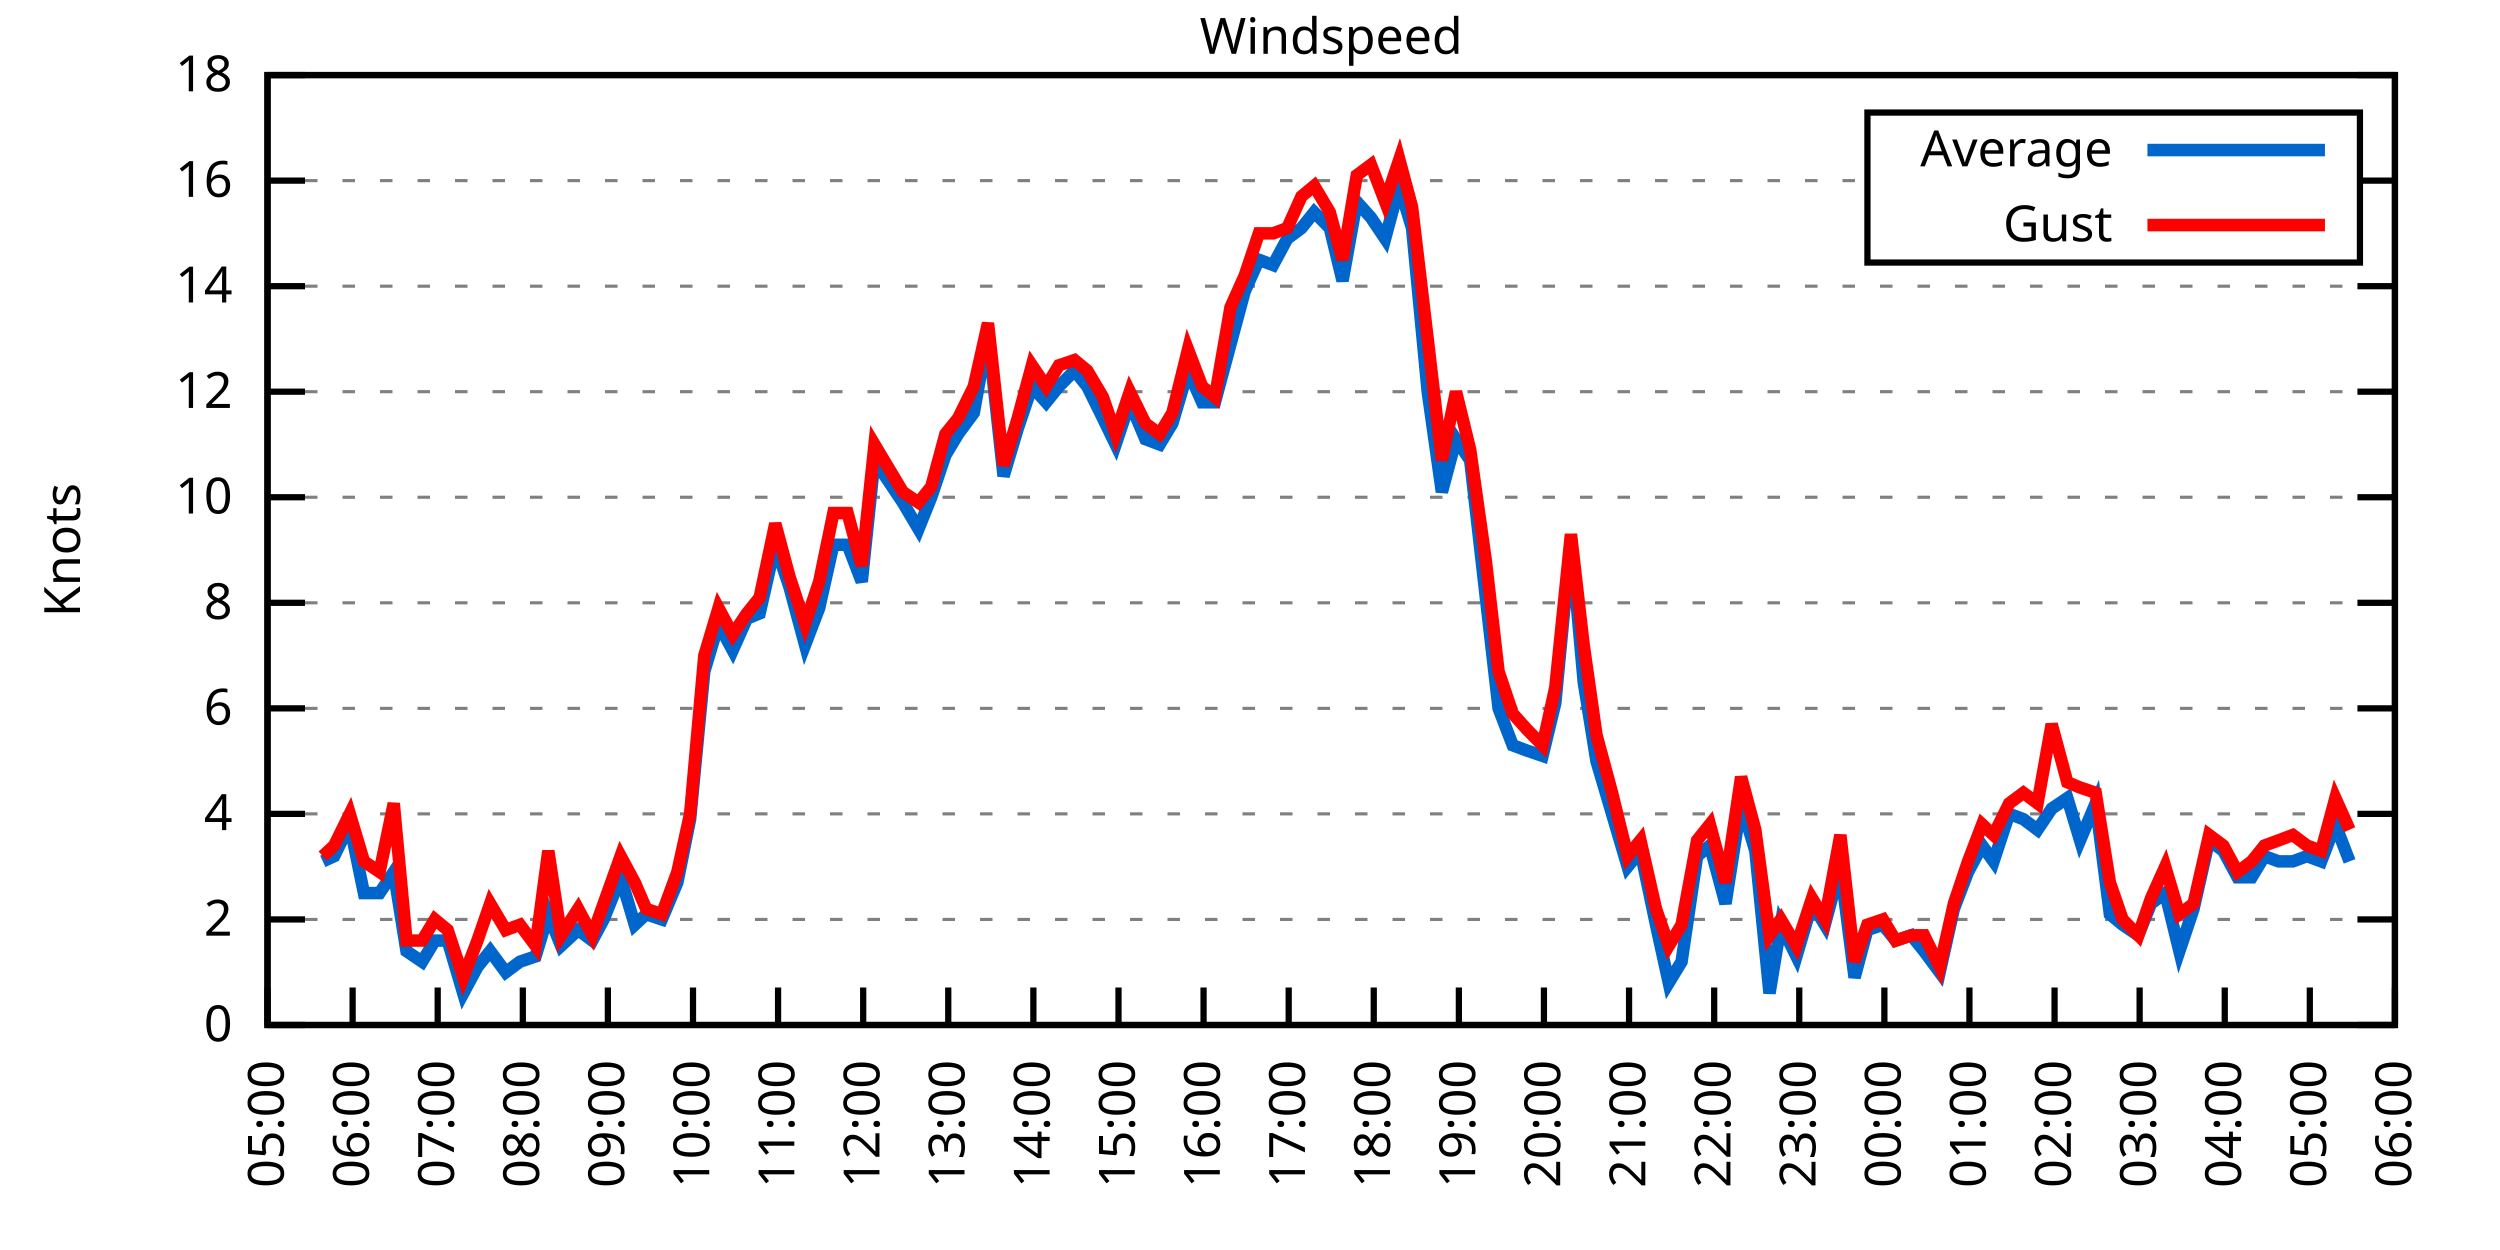
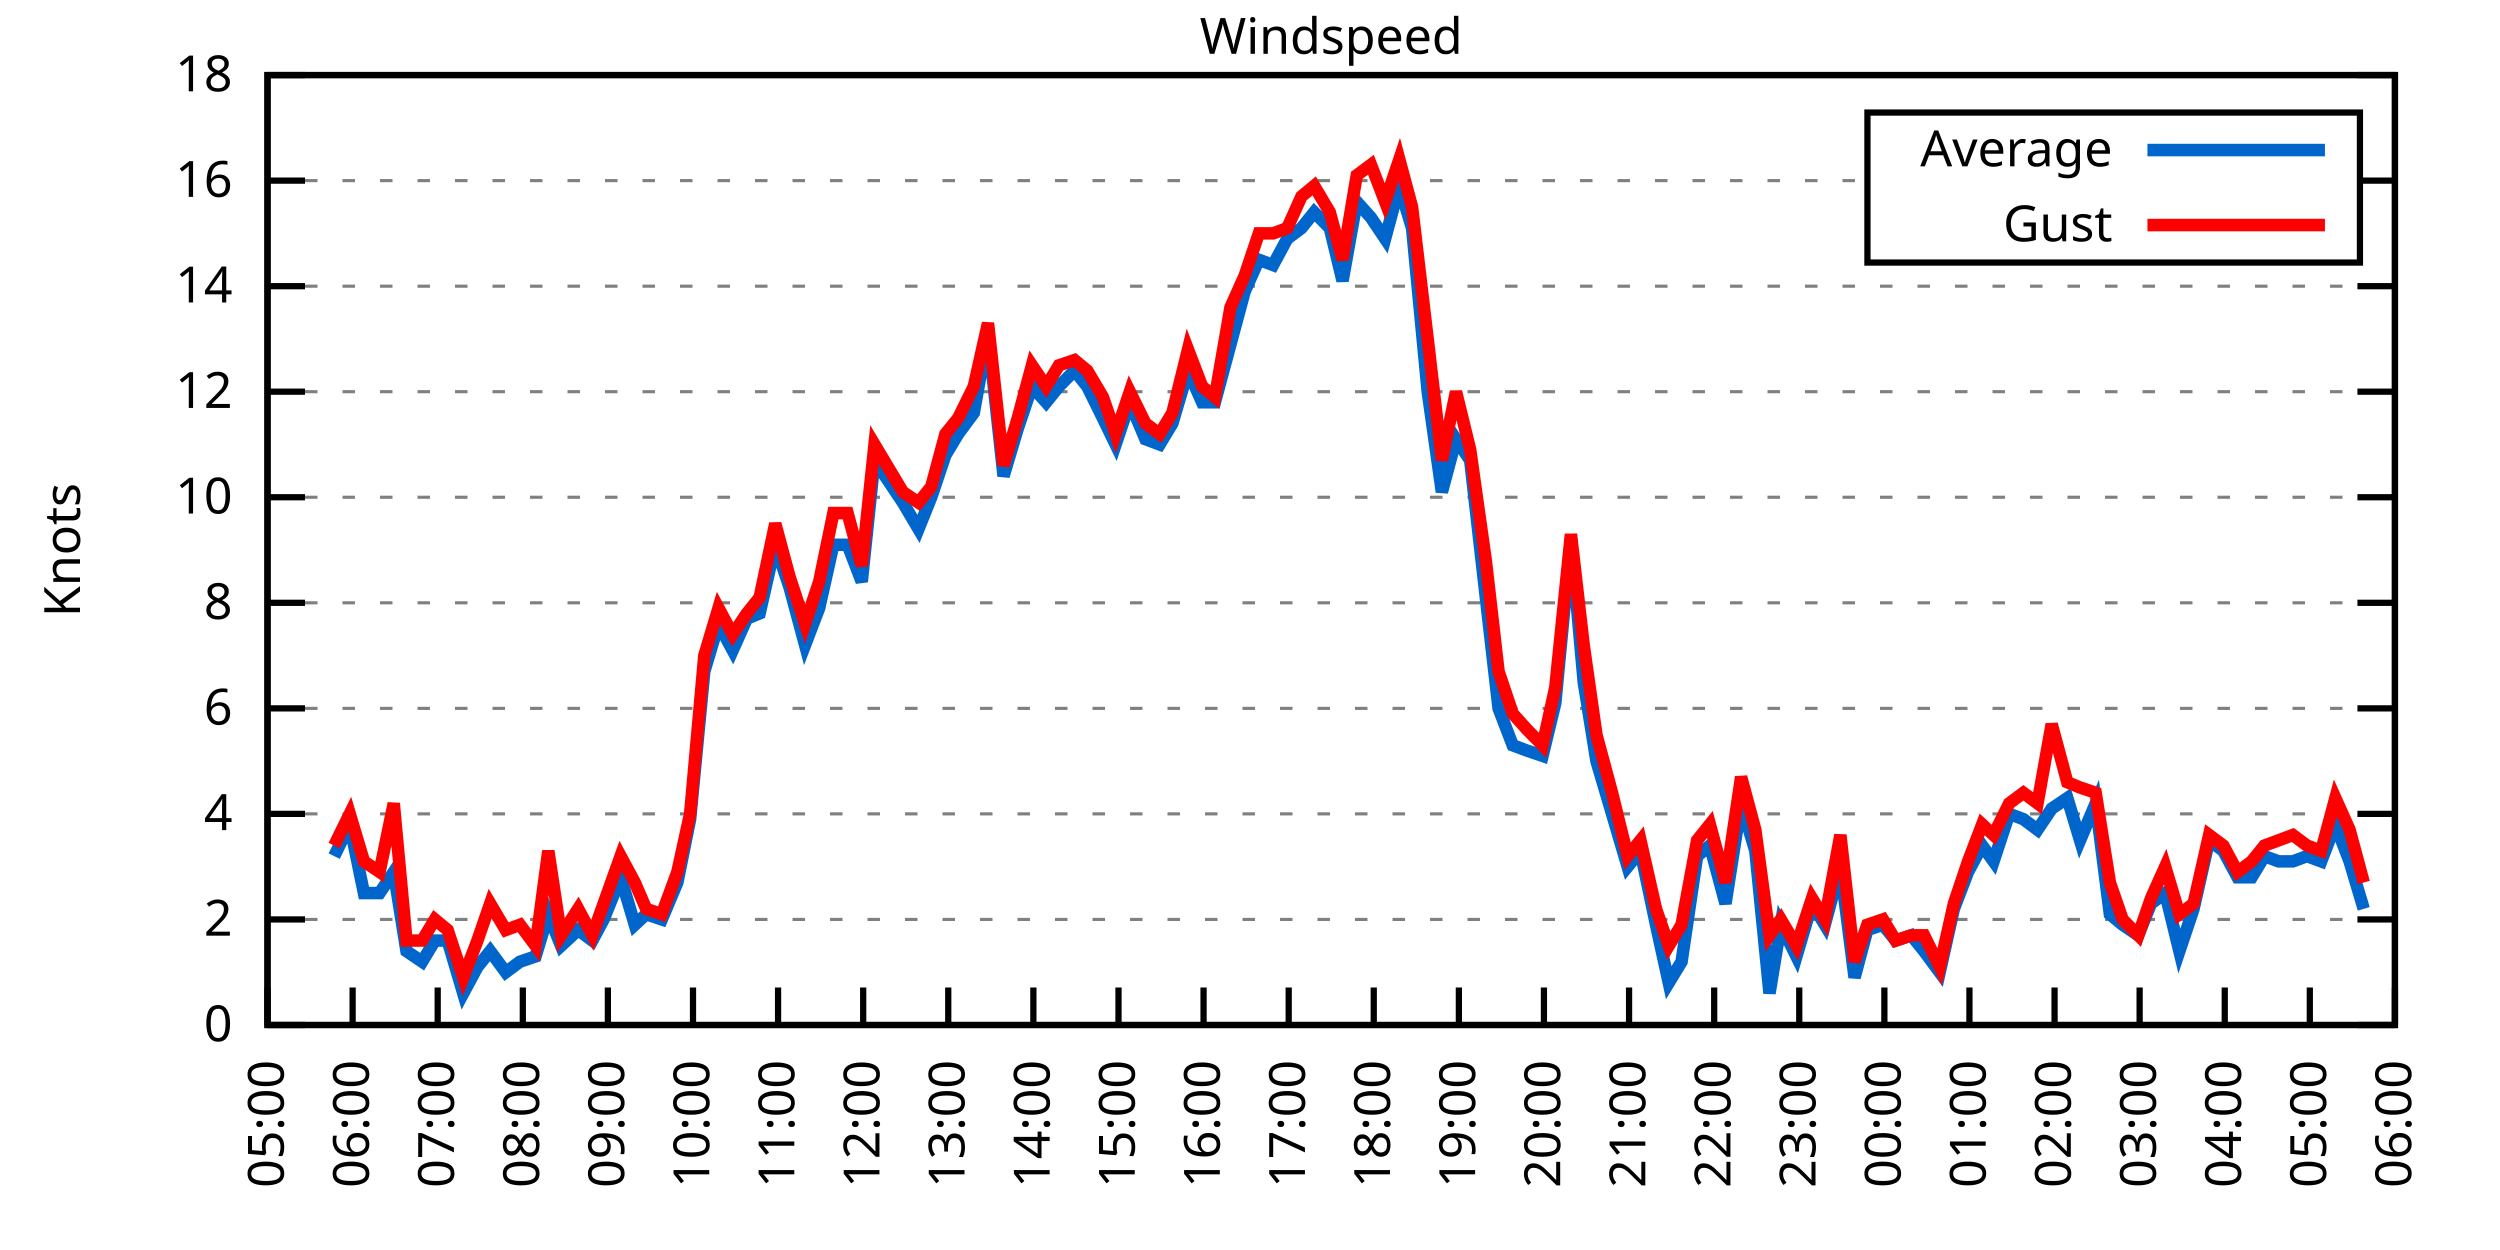
<svg xmlns="http://www.w3.org/2000/svg" xmlns:xlink="http://www.w3.org/1999/xlink" width="400" height="200" viewBox="0 0 400 200">
  <g id="gnuplot_canvas">
    <rect x="0" y="0" width="400" height="200" fill="none" />
    <defs>
      <circle id="gpDot" r="0.5" stroke-width="0.5" stroke="currentColor" />
      <path id="gpPt0" stroke-width="0.333" stroke="currentColor" d="M-1,0 h2 M0,-1 v2" />
      <path id="gpPt1" stroke-width="0.333" stroke="currentColor" d="M-1,-1 L1,1 M1,-1 L-1,1" />
      <path id="gpPt2" stroke-width="0.333" stroke="currentColor" d="M-1,0 L1,0 M0,-1 L0,1 M-1,-1 L1,1 M-1,1 L1,-1" />
      <rect id="gpPt3" stroke-width="0.333" stroke="currentColor" x="-1" y="-1" width="2" height="2" />
      <rect id="gpPt4" stroke-width="0.333" stroke="currentColor" fill="currentColor" x="-1" y="-1" width="2" height="2" />
      <circle id="gpPt5" stroke-width="0.333" stroke="currentColor" cx="0" cy="0" r="1" />
      <use xlink:href="#gpPt5" id="gpPt6" fill="currentColor" stroke="none" />
      <path id="gpPt7" stroke-width="0.333" stroke="currentColor" d="M0,-1.33 L-1.33,0.67 L1.33,0.67 z" />
      <use xlink:href="#gpPt7" id="gpPt8" fill="currentColor" stroke="none" />
      <use xlink:href="#gpPt7" id="gpPt9" stroke="currentColor" transform="rotate(180)" />
      <use xlink:href="#gpPt9" id="gpPt10" fill="currentColor" stroke="none" />
      <use xlink:href="#gpPt3" id="gpPt11" stroke="currentColor" transform="rotate(45)" />
      <use xlink:href="#gpPt11" id="gpPt12" fill="currentColor" stroke="none" />
      <path id="gpPt13" stroke-width="0.333" stroke="currentColor" d="M0,1.330 L1.265,0.411 L0.782,-1.067 L-0.782,-1.076 L-1.265,0.411 z" />
      <use xlink:href="#gpPt13" id="gpPt14" fill="currentColor" stroke="none" />
      <filter id="textbox" filterUnits="objectBoundingBox" x="0" y="0" height="1" width="1">
        <feFlood flood-color="white" flood-opacity="1" result="bgnd" />
        <feComposite in="SourceGraphic" in2="bgnd" operator="atop" />
      </filter>
      <filter id="greybox" filterUnits="objectBoundingBox" x="0" y="0" height="1" width="1">
        <feFlood flood-color="lightgrey" flood-opacity="1" result="grey" />
        <feComposite in="SourceGraphic" in2="grey" operator="atop" />
      </filter>
    </defs>
    <g fill="none" color="white" stroke="currentColor" stroke-width="1.00" stroke-linecap="butt" stroke-linejoin="miter">
</g>
    <g fill="none" color="black" stroke="currentColor" stroke-width="1.00" stroke-linecap="butt" stroke-linejoin="miter">
      <g stroke="none" shape-rendering="crispEdges">
        <polygon fill="rgb(255, 255, 255)" points="42.80,164.00 383.18,164.00 383.18,12.02 42.80,12.02 " />
      </g>
    </g>
    <g fill="none" color="black" stroke="currentColor" stroke-width="1.00" stroke-linecap="butt" stroke-linejoin="miter">
</g>
    <g fill="none" color="black" stroke="black" stroke-width="0.50" stroke-linecap="butt" stroke-linejoin="miter">
</g>
    <g fill="none" color="gray" stroke="currentColor" stroke-width="0.50" stroke-linecap="butt" stroke-linejoin="miter">
      <path stroke="gray" stroke-dasharray="2,4" class="gridline" d="M42.80,164.00 L383.19,164.00  " />
    </g>
    <g fill="none" color="gray" stroke="gray" stroke-width="1.00" stroke-linecap="butt" stroke-linejoin="miter">
</g>
    <g fill="none" color="black" stroke="currentColor" stroke-width="1.00" stroke-linecap="butt" stroke-linejoin="miter">
      <path stroke="black" d="M42.80,164.00 L48.80,164.00 M383.19,164.00 L377.19,164.00  " />
      <g transform="translate(37.20,166.60)" stroke="none" fill="black" font-family="Sans" font-size="8.00" text-anchor="end">
        <text>
          <tspan font-family="Sans"> 0</tspan>
        </text>
      </g>
    </g>
    <g fill="none" color="black" stroke="currentColor" stroke-width="1.00" stroke-linecap="butt" stroke-linejoin="miter">
</g>
    <g fill="none" color="black" stroke="black" stroke-width="0.50" stroke-linecap="butt" stroke-linejoin="miter">
</g>
    <g fill="none" color="gray" stroke="currentColor" stroke-width="0.50" stroke-linecap="butt" stroke-linejoin="miter">
      <path stroke="gray" stroke-dasharray="2,4" class="gridline" d="M42.80,147.11 L383.19,147.11  " />
    </g>
    <g fill="none" color="gray" stroke="gray" stroke-width="1.00" stroke-linecap="butt" stroke-linejoin="miter">
</g>
    <g fill="none" color="black" stroke="currentColor" stroke-width="1.00" stroke-linecap="butt" stroke-linejoin="miter">
      <path stroke="black" d="M42.80,147.11 L48.80,147.11 M383.19,147.11 L377.19,147.11  " />
      <g transform="translate(37.20,149.71)" stroke="none" fill="black" font-family="Sans" font-size="8.00" text-anchor="end">
        <text>
          <tspan font-family="Sans"> 2</tspan>
        </text>
      </g>
    </g>
    <g fill="none" color="black" stroke="currentColor" stroke-width="1.00" stroke-linecap="butt" stroke-linejoin="miter">
</g>
    <g fill="none" color="black" stroke="black" stroke-width="0.50" stroke-linecap="butt" stroke-linejoin="miter">
</g>
    <g fill="none" color="gray" stroke="currentColor" stroke-width="0.50" stroke-linecap="butt" stroke-linejoin="miter">
      <path stroke="gray" stroke-dasharray="2,4" class="gridline" d="M42.80,130.22 L383.19,130.22  " />
    </g>
    <g fill="none" color="gray" stroke="gray" stroke-width="1.00" stroke-linecap="butt" stroke-linejoin="miter">
</g>
    <g fill="none" color="black" stroke="currentColor" stroke-width="1.00" stroke-linecap="butt" stroke-linejoin="miter">
      <path stroke="black" d="M42.80,130.22 L48.80,130.22 M383.19,130.22 L377.19,130.22  " />
      <g transform="translate(37.20,132.82)" stroke="none" fill="black" font-family="Sans" font-size="8.00" text-anchor="end">
        <text>
          <tspan font-family="Sans"> 4</tspan>
        </text>
      </g>
    </g>
    <g fill="none" color="black" stroke="currentColor" stroke-width="1.00" stroke-linecap="butt" stroke-linejoin="miter">
</g>
    <g fill="none" color="black" stroke="black" stroke-width="0.50" stroke-linecap="butt" stroke-linejoin="miter">
</g>
    <g fill="none" color="gray" stroke="currentColor" stroke-width="0.50" stroke-linecap="butt" stroke-linejoin="miter">
      <path stroke="gray" stroke-dasharray="2,4" class="gridline" d="M42.80,113.34 L383.19,113.34  " />
    </g>
    <g fill="none" color="gray" stroke="gray" stroke-width="1.00" stroke-linecap="butt" stroke-linejoin="miter">
</g>
    <g fill="none" color="black" stroke="currentColor" stroke-width="1.00" stroke-linecap="butt" stroke-linejoin="miter">
      <path stroke="black" d="M42.80,113.34 L48.80,113.34 M383.19,113.34 L377.19,113.34  " />
      <g transform="translate(37.20,115.94)" stroke="none" fill="black" font-family="Sans" font-size="8.00" text-anchor="end">
        <text>
          <tspan font-family="Sans"> 6</tspan>
        </text>
      </g>
    </g>
    <g fill="none" color="black" stroke="currentColor" stroke-width="1.00" stroke-linecap="butt" stroke-linejoin="miter">
</g>
    <g fill="none" color="black" stroke="black" stroke-width="0.50" stroke-linecap="butt" stroke-linejoin="miter">
</g>
    <g fill="none" color="gray" stroke="currentColor" stroke-width="0.50" stroke-linecap="butt" stroke-linejoin="miter">
      <path stroke="gray" stroke-dasharray="2,4" class="gridline" d="M42.80,96.45 L383.19,96.45  " />
    </g>
    <g fill="none" color="gray" stroke="gray" stroke-width="1.00" stroke-linecap="butt" stroke-linejoin="miter">
</g>
    <g fill="none" color="black" stroke="currentColor" stroke-width="1.00" stroke-linecap="butt" stroke-linejoin="miter">
      <path stroke="black" d="M42.80,96.45 L48.80,96.45 M383.19,96.45 L377.19,96.45  " />
      <g transform="translate(37.20,99.05)" stroke="none" fill="black" font-family="Sans" font-size="8.00" text-anchor="end">
        <text>
          <tspan font-family="Sans"> 8</tspan>
        </text>
      </g>
    </g>
    <g fill="none" color="black" stroke="currentColor" stroke-width="1.00" stroke-linecap="butt" stroke-linejoin="miter">
</g>
    <g fill="none" color="black" stroke="black" stroke-width="0.50" stroke-linecap="butt" stroke-linejoin="miter">
</g>
    <g fill="none" color="gray" stroke="currentColor" stroke-width="0.50" stroke-linecap="butt" stroke-linejoin="miter">
      <path stroke="gray" stroke-dasharray="2,4" class="gridline" d="M42.80,79.56 L383.19,79.56  " />
    </g>
    <g fill="none" color="gray" stroke="gray" stroke-width="1.00" stroke-linecap="butt" stroke-linejoin="miter">
</g>
    <g fill="none" color="black" stroke="currentColor" stroke-width="1.00" stroke-linecap="butt" stroke-linejoin="miter">
      <path stroke="black" d="M42.80,79.56 L48.80,79.56 M383.19,79.56 L377.19,79.56  " />
      <g transform="translate(37.20,82.16)" stroke="none" fill="black" font-family="Sans" font-size="8.00" text-anchor="end">
        <text>
          <tspan font-family="Sans"> 10</tspan>
        </text>
      </g>
    </g>
    <g fill="none" color="black" stroke="currentColor" stroke-width="1.00" stroke-linecap="butt" stroke-linejoin="miter">
</g>
    <g fill="none" color="black" stroke="black" stroke-width="0.50" stroke-linecap="butt" stroke-linejoin="miter">
</g>
    <g fill="none" color="gray" stroke="currentColor" stroke-width="0.50" stroke-linecap="butt" stroke-linejoin="miter">
      <path stroke="gray" stroke-dasharray="2,4" class="gridline" d="M42.80,62.67 L383.19,62.67  " />
    </g>
    <g fill="none" color="gray" stroke="gray" stroke-width="1.00" stroke-linecap="butt" stroke-linejoin="miter">
</g>
    <g fill="none" color="black" stroke="currentColor" stroke-width="1.00" stroke-linecap="butt" stroke-linejoin="miter">
      <path stroke="black" d="M42.80,62.67 L48.80,62.67 M383.19,62.67 L377.19,62.67  " />
      <g transform="translate(37.20,65.27)" stroke="none" fill="black" font-family="Sans" font-size="8.00" text-anchor="end">
        <text>
          <tspan font-family="Sans"> 12</tspan>
        </text>
      </g>
    </g>
    <g fill="none" color="black" stroke="currentColor" stroke-width="1.00" stroke-linecap="butt" stroke-linejoin="miter">
</g>
    <g fill="none" color="black" stroke="black" stroke-width="0.50" stroke-linecap="butt" stroke-linejoin="miter">
</g>
    <g fill="none" color="gray" stroke="currentColor" stroke-width="0.50" stroke-linecap="butt" stroke-linejoin="miter">
      <path stroke="gray" stroke-dasharray="2,4" class="gridline" d="M42.80,45.79 L383.19,45.79  " />
    </g>
    <g fill="none" color="gray" stroke="gray" stroke-width="1.00" stroke-linecap="butt" stroke-linejoin="miter">
</g>
    <g fill="none" color="black" stroke="currentColor" stroke-width="1.00" stroke-linecap="butt" stroke-linejoin="miter">
      <path stroke="black" d="M42.80,45.79 L48.80,45.79 M383.19,45.79 L377.19,45.79  " />
      <g transform="translate(37.20,48.39)" stroke="none" fill="black" font-family="Sans" font-size="8.00" text-anchor="end">
        <text>
          <tspan font-family="Sans"> 14</tspan>
        </text>
      </g>
    </g>
    <g fill="none" color="black" stroke="currentColor" stroke-width="1.00" stroke-linecap="butt" stroke-linejoin="miter">
</g>
    <g fill="none" color="black" stroke="black" stroke-width="0.50" stroke-linecap="butt" stroke-linejoin="miter">
</g>
    <g fill="none" color="gray" stroke="currentColor" stroke-width="0.50" stroke-linecap="butt" stroke-linejoin="miter">
      <path stroke="gray" stroke-dasharray="2,4" class="gridline" d="M42.80,28.90 L298.79,28.90 M377.59,28.90 L383.19,28.90  " />
    </g>
    <g fill="none" color="gray" stroke="gray" stroke-width="1.00" stroke-linecap="butt" stroke-linejoin="miter">
</g>
    <g fill="none" color="black" stroke="currentColor" stroke-width="1.00" stroke-linecap="butt" stroke-linejoin="miter">
      <path stroke="black" d="M42.80,28.90 L48.80,28.90 M383.19,28.90 L377.19,28.90  " />
      <g transform="translate(37.20,31.50)" stroke="none" fill="black" font-family="Sans" font-size="8.00" text-anchor="end">
        <text>
          <tspan font-family="Sans"> 16</tspan>
        </text>
      </g>
    </g>
    <g fill="none" color="black" stroke="currentColor" stroke-width="1.00" stroke-linecap="butt" stroke-linejoin="miter">
</g>
    <g fill="none" color="black" stroke="black" stroke-width="0.50" stroke-linecap="butt" stroke-linejoin="miter">
</g>
    <g fill="none" color="gray" stroke="currentColor" stroke-width="0.50" stroke-linecap="butt" stroke-linejoin="miter">
      <path stroke="gray" stroke-dasharray="2,4" class="gridline" d="M42.80,12.01 L383.19,12.01  " />
    </g>
    <g fill="none" color="gray" stroke="gray" stroke-width="1.00" stroke-linecap="butt" stroke-linejoin="miter">
</g>
    <g fill="none" color="black" stroke="currentColor" stroke-width="1.00" stroke-linecap="butt" stroke-linejoin="miter">
      <path stroke="black" d="M42.80,12.01 L48.80,12.01 M383.19,12.01 L377.19,12.01  " />
      <g transform="translate(37.20,14.61)" stroke="none" fill="black" font-family="Sans" font-size="8.00" text-anchor="end">
        <text>
          <tspan font-family="Sans"> 18</tspan>
        </text>
      </g>
    </g>
    <g fill="none" color="black" stroke="currentColor" stroke-width="1.00" stroke-linecap="butt" stroke-linejoin="miter">
      <path stroke="black" d="M42.80,164.00 L42.80,158.00  " />
      <g transform="translate(45.40,169.60) rotate(270.00)" stroke="none" fill="black" font-family="Sans" font-size="8.00" text-anchor="end">
        <text>
          <tspan font-family="Sans">05:00</tspan>
        </text>
      </g>
    </g>
    <g fill="none" color="black" stroke="currentColor" stroke-width="1.00" stroke-linecap="butt" stroke-linejoin="miter">
      <path stroke="black" d="M56.42,164.00 L56.42,158.00  " />
      <g transform="translate(59.02,169.60) rotate(270.00)" stroke="none" fill="black" font-family="Sans" font-size="8.00" text-anchor="end">
        <text>
          <tspan font-family="Sans">06:00</tspan>
        </text>
      </g>
    </g>
    <g fill="none" color="black" stroke="currentColor" stroke-width="1.00" stroke-linecap="butt" stroke-linejoin="miter">
      <path stroke="black" d="M70.03,164.00 L70.03,158.00  " />
      <g transform="translate(72.63,169.60) rotate(270.00)" stroke="none" fill="black" font-family="Sans" font-size="8.00" text-anchor="end">
        <text>
          <tspan font-family="Sans">07:00</tspan>
        </text>
      </g>
    </g>
    <g fill="none" color="black" stroke="currentColor" stroke-width="1.00" stroke-linecap="butt" stroke-linejoin="miter">
      <path stroke="black" d="M83.65,164.00 L83.65,158.00  " />
      <g transform="translate(86.25,169.60) rotate(270.00)" stroke="none" fill="black" font-family="Sans" font-size="8.00" text-anchor="end">
        <text>
          <tspan font-family="Sans">08:00</tspan>
        </text>
      </g>
    </g>
    <g fill="none" color="black" stroke="currentColor" stroke-width="1.00" stroke-linecap="butt" stroke-linejoin="miter">
      <path stroke="black" d="M97.26,164.00 L97.26,158.00  " />
      <g transform="translate(99.86,169.60) rotate(270.00)" stroke="none" fill="black" font-family="Sans" font-size="8.00" text-anchor="end">
        <text>
          <tspan font-family="Sans">09:00</tspan>
        </text>
      </g>
    </g>
    <g fill="none" color="black" stroke="currentColor" stroke-width="1.00" stroke-linecap="butt" stroke-linejoin="miter">
      <path stroke="black" d="M110.88,164.00 L110.88,158.00  " />
      <g transform="translate(113.48,169.60) rotate(270.00)" stroke="none" fill="black" font-family="Sans" font-size="8.00" text-anchor="end">
        <text>
          <tspan font-family="Sans">10:00</tspan>
        </text>
      </g>
    </g>
    <g fill="none" color="black" stroke="currentColor" stroke-width="1.00" stroke-linecap="butt" stroke-linejoin="miter">
      <path stroke="black" d="M124.49,164.00 L124.49,158.00  " />
      <g transform="translate(127.09,169.60) rotate(270.00)" stroke="none" fill="black" font-family="Sans" font-size="8.00" text-anchor="end">
        <text>
          <tspan font-family="Sans">11:00</tspan>
        </text>
      </g>
    </g>
    <g fill="none" color="black" stroke="currentColor" stroke-width="1.00" stroke-linecap="butt" stroke-linejoin="miter">
      <path stroke="black" d="M138.11,164.00 L138.11,158.00  " />
      <g transform="translate(140.71,169.60) rotate(270.00)" stroke="none" fill="black" font-family="Sans" font-size="8.00" text-anchor="end">
        <text>
          <tspan font-family="Sans">12:00</tspan>
        </text>
      </g>
    </g>
    <g fill="none" color="black" stroke="currentColor" stroke-width="1.00" stroke-linecap="butt" stroke-linejoin="miter">
      <path stroke="black" d="M151.72,164.00 L151.72,158.00  " />
      <g transform="translate(154.32,169.60) rotate(270.00)" stroke="none" fill="black" font-family="Sans" font-size="8.00" text-anchor="end">
        <text>
          <tspan font-family="Sans">13:00</tspan>
        </text>
      </g>
    </g>
    <g fill="none" color="black" stroke="currentColor" stroke-width="1.00" stroke-linecap="butt" stroke-linejoin="miter">
      <path stroke="black" d="M165.34,164.00 L165.34,158.00  " />
      <g transform="translate(167.94,169.60) rotate(270.00)" stroke="none" fill="black" font-family="Sans" font-size="8.00" text-anchor="end">
        <text>
          <tspan font-family="Sans">14:00</tspan>
        </text>
      </g>
    </g>
    <g fill="none" color="black" stroke="currentColor" stroke-width="1.00" stroke-linecap="butt" stroke-linejoin="miter">
      <path stroke="black" d="M178.96,164.00 L178.96,158.00  " />
      <g transform="translate(181.56,169.60) rotate(270.00)" stroke="none" fill="black" font-family="Sans" font-size="8.00" text-anchor="end">
        <text>
          <tspan font-family="Sans">15:00</tspan>
        </text>
      </g>
    </g>
    <g fill="none" color="black" stroke="currentColor" stroke-width="1.00" stroke-linecap="butt" stroke-linejoin="miter">
      <path stroke="black" d="M192.57,164.00 L192.57,158.00  " />
      <g transform="translate(195.17,169.60) rotate(270.00)" stroke="none" fill="black" font-family="Sans" font-size="8.00" text-anchor="end">
        <text>
          <tspan font-family="Sans">16:00</tspan>
        </text>
      </g>
    </g>
    <g fill="none" color="black" stroke="currentColor" stroke-width="1.00" stroke-linecap="butt" stroke-linejoin="miter">
      <path stroke="black" d="M206.19,164.00 L206.19,158.00  " />
      <g transform="translate(208.79,169.60) rotate(270.00)" stroke="none" fill="black" font-family="Sans" font-size="8.00" text-anchor="end">
        <text>
          <tspan font-family="Sans">17:00</tspan>
        </text>
      </g>
    </g>
    <g fill="none" color="black" stroke="currentColor" stroke-width="1.00" stroke-linecap="butt" stroke-linejoin="miter">
      <path stroke="black" d="M219.80,164.00 L219.80,158.00  " />
      <g transform="translate(222.40,169.60) rotate(270.00)" stroke="none" fill="black" font-family="Sans" font-size="8.00" text-anchor="end">
        <text>
          <tspan font-family="Sans">18:00</tspan>
        </text>
      </g>
    </g>
    <g fill="none" color="black" stroke="currentColor" stroke-width="1.00" stroke-linecap="butt" stroke-linejoin="miter">
      <path stroke="black" d="M233.42,164.00 L233.42,158.00  " />
      <g transform="translate(236.02,169.60) rotate(270.00)" stroke="none" fill="black" font-family="Sans" font-size="8.00" text-anchor="end">
        <text>
          <tspan font-family="Sans">19:00</tspan>
        </text>
      </g>
    </g>
    <g fill="none" color="black" stroke="currentColor" stroke-width="1.00" stroke-linecap="butt" stroke-linejoin="miter">
      <path stroke="black" d="M247.03,164.00 L247.03,158.00  " />
      <g transform="translate(249.63,169.60) rotate(270.00)" stroke="none" fill="black" font-family="Sans" font-size="8.00" text-anchor="end">
        <text>
          <tspan font-family="Sans">20:00</tspan>
        </text>
      </g>
    </g>
    <g fill="none" color="black" stroke="currentColor" stroke-width="1.00" stroke-linecap="butt" stroke-linejoin="miter">
      <path stroke="black" d="M260.65,164.00 L260.65,158.00  " />
      <g transform="translate(263.25,169.60) rotate(270.00)" stroke="none" fill="black" font-family="Sans" font-size="8.00" text-anchor="end">
        <text>
          <tspan font-family="Sans">21:00</tspan>
        </text>
      </g>
    </g>
    <g fill="none" color="black" stroke="currentColor" stroke-width="1.00" stroke-linecap="butt" stroke-linejoin="miter">
      <path stroke="black" d="M274.27,164.00 L274.27,158.00  " />
      <g transform="translate(276.87,169.60) rotate(270.00)" stroke="none" fill="black" font-family="Sans" font-size="8.00" text-anchor="end">
        <text>
          <tspan font-family="Sans">22:00</tspan>
        </text>
      </g>
    </g>
    <g fill="none" color="black" stroke="currentColor" stroke-width="1.00" stroke-linecap="butt" stroke-linejoin="miter">
      <path stroke="black" d="M287.88,164.00 L287.88,158.00  " />
      <g transform="translate(290.48,169.60) rotate(270.00)" stroke="none" fill="black" font-family="Sans" font-size="8.00" text-anchor="end">
        <text>
          <tspan font-family="Sans">23:00</tspan>
        </text>
      </g>
    </g>
    <g fill="none" color="black" stroke="currentColor" stroke-width="1.00" stroke-linecap="butt" stroke-linejoin="miter">
      <path stroke="black" d="M301.50,164.00 L301.50,158.00  " />
      <g transform="translate(304.10,169.60) rotate(270.00)" stroke="none" fill="black" font-family="Sans" font-size="8.00" text-anchor="end">
        <text>
          <tspan font-family="Sans">00:00</tspan>
        </text>
      </g>
    </g>
    <g fill="none" color="black" stroke="currentColor" stroke-width="1.00" stroke-linecap="butt" stroke-linejoin="miter">
      <path stroke="black" d="M315.11,164.00 L315.11,158.00  " />
      <g transform="translate(317.71,169.60) rotate(270.00)" stroke="none" fill="black" font-family="Sans" font-size="8.00" text-anchor="end">
        <text>
          <tspan font-family="Sans">01:00</tspan>
        </text>
      </g>
    </g>
    <g fill="none" color="black" stroke="currentColor" stroke-width="1.00" stroke-linecap="butt" stroke-linejoin="miter">
      <path stroke="black" d="M328.73,164.00 L328.73,158.00  " />
      <g transform="translate(331.33,169.60) rotate(270.00)" stroke="none" fill="black" font-family="Sans" font-size="8.00" text-anchor="end">
        <text>
          <tspan font-family="Sans">02:00</tspan>
        </text>
      </g>
    </g>
    <g fill="none" color="black" stroke="currentColor" stroke-width="1.00" stroke-linecap="butt" stroke-linejoin="miter">
      <path stroke="black" d="M342.34,164.00 L342.34,158.00  " />
      <g transform="translate(344.94,169.60) rotate(270.00)" stroke="none" fill="black" font-family="Sans" font-size="8.00" text-anchor="end">
        <text>
          <tspan font-family="Sans">03:00</tspan>
        </text>
      </g>
    </g>
    <g fill="none" color="black" stroke="currentColor" stroke-width="1.00" stroke-linecap="butt" stroke-linejoin="miter">
      <path stroke="black" d="M355.96,164.00 L355.96,158.00  " />
      <g transform="translate(358.56,169.60) rotate(270.00)" stroke="none" fill="black" font-family="Sans" font-size="8.00" text-anchor="end">
        <text>
          <tspan font-family="Sans">04:00</tspan>
        </text>
      </g>
    </g>
    <g fill="none" color="black" stroke="currentColor" stroke-width="1.00" stroke-linecap="butt" stroke-linejoin="miter">
      <path stroke="black" d="M369.57,164.00 L369.57,158.00  " />
      <g transform="translate(372.17,169.60) rotate(270.00)" stroke="none" fill="black" font-family="Sans" font-size="8.00" text-anchor="end">
        <text>
          <tspan font-family="Sans">05:00</tspan>
        </text>
      </g>
    </g>
    <g fill="none" color="black" stroke="currentColor" stroke-width="1.00" stroke-linecap="butt" stroke-linejoin="miter">
      <path stroke="black" d="M383.19,164.00 L383.19,158.00  " />
      <g transform="translate(385.79,169.60) rotate(270.00)" stroke="none" fill="black" font-family="Sans" font-size="8.00" text-anchor="end">
        <text>
          <tspan font-family="Sans">06:00</tspan>
        </text>
      </g>
    </g>
    <g fill="none" color="black" stroke="currentColor" stroke-width="1.00" stroke-linecap="butt" stroke-linejoin="miter">
</g>
    <g fill="none" color="black" stroke="currentColor" stroke-width="1.00" stroke-linecap="butt" stroke-linejoin="miter">
      <path stroke="black" d="M42.80,12.01 L42.80,164.00 L383.19,164.00 L383.19,12.01 L42.80,12.01 Z  " />
    </g>
    <g fill="none" color="black" stroke="currentColor" stroke-width="1.00" stroke-linecap="butt" stroke-linejoin="miter">
</g>
    <g fill="none" color="black" stroke="currentColor" stroke-width="1.00" stroke-linecap="butt" stroke-linejoin="miter">
      <path stroke="black" d="M298.79,42.01 L298.79,18.01 L377.59,18.01 L377.59,42.01 L298.79,42.01 Z  " />
    </g>
    <g id="Windspeed_plot_1">
      <g fill="none" color="white" stroke="black" stroke-width="2.00" stroke-linecap="butt" stroke-linejoin="miter">
</g>
      <g fill="none" color="black" stroke="currentColor" stroke-width="2.00" stroke-linecap="butt" stroke-linejoin="miter">
        <g transform="translate(337.99,26.61)" stroke="none" fill="black" font-family="Sans" font-size="8.00" text-anchor="end">
          <text>
            <tspan font-family="Sans">Average</tspan>
          </text>
        </g>
      </g>
      <g fill="none" color="black" stroke="currentColor" stroke-width="2.00" stroke-linecap="butt" stroke-linejoin="miter">
-         <path stroke="rgb(  0, 102, 204)" d="M343.59,24.01 L371.99,24.01 M51.65,137.82 L53.47,136.98 L55.96,131.91 L58.23,142.89 L60.73,142.89 L63.00,139.51   L65.04,152.18 L67.54,153.87 L69.58,150.49 L71.62,150.49 L74.12,158.93 L76.39,154.71 L78.43,152.18 L80.92,155.56   L83.19,153.87 L85.69,153.02 L87.73,146.27 L89.77,151.33 L92.50,148.80 L94.77,150.49 L96.58,147.11 L99.30,140.36   L101.57,147.96 L103.39,146.27 L105.89,147.11 L108.38,141.20 L110.42,131.07 L112.69,107.43 L114.96,99.83 L117.23,104.05   L119.50,98.98 L121.54,98.14 L124.04,87.16 L126.31,93.92 L128.81,103.20 L131.07,97.29 L133.34,87.16 L135.61,87.16   L137.88,93.07 L139.92,73.65 L144.46,80.41 L146.96,84.63 L149.00,79.56 L151.27,72.81 L153.31,69.43 L155.81,66.05   L158.08,53.39 L160.57,76.18 L162.84,68.58 L165.11,61.83 L167.38,64.36 L169.43,61.83 L171.92,59.30 L173.96,61.83   L176.46,66.90 L178.50,71.12 L180.77,64.36 L183.27,70.27 L185.54,71.12 L187.58,67.74 L190.08,59.30 L192.34,64.36   L194.39,64.36 L196.88,55.07 L199.15,46.63 L201.42,41.56 L203.69,42.41 L205.96,38.19 L208.23,36.50 L210.27,33.96   L212.77,36.50 L214.81,44.94 L217.08,32.28 L219.35,34.81 L221.62,38.19 L223.89,29.74 L225.93,36.50 L228.43,62.67   L230.70,78.72 L232.96,70.27 L235.23,73.65 L237.73,95.60 L239.77,113.34 L242.04,119.25 L244.31,120.09 L246.81,120.94   L248.85,112.49 L251.35,86.32 L253.39,109.11 L255.43,121.78 L257.93,130.22 L260.42,138.67 L262.47,136.14 L264.96,147.96   L267.00,157.24 L269.05,153.87 L271.54,136.98 L273.58,135.29 L276.08,144.58 L278.58,128.54 L280.85,136.14 L283.12,158.93   L284.93,147.96 L287.43,153.02 L289.92,144.58 L291.97,147.96 L294.46,138.67 L296.73,156.40 L298.77,148.80 L301.27,147.96   L303.31,150.49 L305.81,149.65 L307.85,152.18 L310.35,155.56 L312.62,145.42 L314.89,139.51 L317.15,135.29 L318.97,137.82   L321.47,130.22 L323.74,131.07 L326.00,132.76 L328.27,129.38 L330.77,127.69 L332.81,134.45 L335.31,128.54 L337.58,146.27   L339.62,147.96 L342.12,149.65 L344.16,144.58 L346.43,142.89 L348.70,152.18 L350.97,145.42 L353.46,134.45 L355.73,136.14   L358.00,140.36 L360.27,140.36 L362.31,136.98 L364.58,137.82 L366.85,137.82 L369.12,136.98 L371.39,137.82 L373.66,131.91   L375.93,137.82  " />
+         <path stroke="rgb(  0, 102, 204)" d="M343.59,24.01 L371.99,24.01 M53.47,136.98 L55.96,131.91 L58.23,142.89 L60.73,142.89 L63.00,139.51 L65.04,152.18   L67.54,153.87 L69.58,150.49 L71.62,150.49 L74.12,158.93 L76.39,154.71 L78.43,152.18 L80.92,155.56 L83.19,153.87   L85.69,153.02 L87.73,146.27 L89.77,151.33 L92.50,148.80 L94.77,150.49 L96.58,147.11 L99.30,140.36 L101.57,147.96   L103.39,146.27 L105.89,147.11 L108.38,141.20 L110.42,131.07 L112.69,107.43 L114.96,99.83 L117.23,104.05 L119.50,98.98   L121.54,98.14 L124.04,87.16 L126.31,93.92 L128.81,103.20 L131.07,97.29 L133.34,87.16 L135.61,87.16 L137.88,93.07   L139.92,73.65 L144.46,80.41 L146.96,84.63 L149.00,79.56 L151.27,72.81 L153.31,69.43 L155.81,66.05 L158.08,53.39   L160.57,76.18 L162.84,68.58 L165.11,61.83 L167.38,64.36 L169.43,61.83 L171.92,59.30 L173.96,61.83 L176.46,66.90   L178.50,71.12 L180.77,64.36 L183.27,70.27 L185.54,71.12 L187.58,67.74 L190.08,59.30 L192.34,64.36 L194.39,64.36   L196.88,55.07 L199.15,46.63 L201.42,41.56 L203.69,42.41 L205.96,38.19 L208.23,36.50 L210.27,33.96 L212.77,36.50   L214.81,44.94 L217.08,32.28 L219.35,34.81 L221.62,38.19 L223.89,29.74 L225.93,36.50 L228.43,62.67 L230.70,78.72   L232.96,70.27 L235.23,73.65 L237.73,95.60 L239.77,113.34 L242.04,119.25 L244.31,120.09 L246.81,120.94 L248.85,112.49   L251.35,86.32 L253.39,109.11 L255.43,121.78 L257.93,130.22 L260.42,138.67 L262.47,136.14 L264.96,147.96 L267.00,157.24   L269.05,153.87 L271.54,136.98 L273.58,135.29 L276.08,144.58 L278.58,128.54 L280.85,136.14 L283.12,158.93 L284.93,147.96   L287.43,153.02 L289.92,144.58 L291.97,147.96 L294.46,138.67 L296.73,156.40 L298.77,148.80 L301.27,147.96 L303.31,150.49   L305.81,149.65 L307.85,152.18 L310.35,155.56 L312.62,145.42 L314.89,139.51 L317.15,135.29 L318.97,137.82 L321.47,130.22   L323.74,131.07 L326.00,132.76 L328.27,129.38 L330.77,127.69 L332.81,134.45 L335.31,128.54 L337.58,146.27 L339.62,147.96   L342.12,149.65 L344.16,144.58 L346.43,142.89 L348.70,152.18 L350.97,145.42 L353.46,134.45 L355.73,136.14 L358.00,140.36   L360.27,140.36 L362.31,136.98 L364.58,137.82 L366.85,137.82 L369.12,136.98 L371.39,137.82 L373.66,131.91 L375.93,137.82   L378.20,145.42  " />
      </g>
    </g>
    <g id="Windspeed_plot_2">
      <g fill="none" color="black" stroke="currentColor" stroke-width="2.00" stroke-linecap="butt" stroke-linejoin="miter">
        <g transform="translate(337.99,38.61)" stroke="none" fill="black" font-family="Sans" font-size="8.00" text-anchor="end">
          <text>
            <tspan font-family="Sans">Gust</tspan>
          </text>
        </g>
      </g>
      <g fill="none" color="black" stroke="currentColor" stroke-width="2.00" stroke-linecap="butt" stroke-linejoin="miter">
-         <path stroke="rgb(255,   0,   0)" d="M343.59,36.01 L371.99,36.01 M51.65,136.98 L53.47,135.29 L55.96,130.22 L58.23,137.82 L60.73,139.51 L63.00,128.54   L65.04,150.49 L67.54,150.49 L69.58,147.11 L71.62,148.80 L74.12,156.40 L76.39,150.49 L78.43,144.58 L80.92,148.80   L83.19,147.96 L85.69,151.33 L87.73,136.14 L89.77,149.65 L92.50,145.42 L94.77,149.65 L96.58,144.58 L99.30,136.98   L101.57,141.20 L103.39,145.42 L105.89,146.27 L108.38,139.51 L110.42,130.22 L112.69,104.89 L114.96,97.29 L117.23,101.52   L119.50,98.14 L121.54,95.60 L124.04,83.78 L126.31,92.23 L128.81,99.83 L131.07,93.07 L133.34,82.09 L135.61,82.09   L137.88,90.54 L139.92,71.12 L144.46,78.72 L146.96,80.41 L149.00,77.87 L151.27,69.43 L153.31,66.90 L155.81,61.83   L158.08,51.70 L160.57,74.49 L162.84,66.90 L165.11,58.45 L167.38,61.83 L169.43,58.45 L171.92,57.61 L173.96,59.30   L176.46,63.52 L178.50,69.43 L180.77,62.67 L183.27,67.74 L185.54,69.43 L187.58,66.05 L190.08,55.92 L192.34,61.83   L194.39,63.52 L196.88,49.16 L199.15,44.10 L201.42,37.34 L203.69,37.34 L205.96,36.50 L208.23,31.43 L210.27,29.74   L212.77,33.96 L214.81,41.56 L217.08,28.05 L219.35,26.36 L221.62,32.28 L223.89,25.52 L225.93,33.12 L228.43,54.23   L230.70,73.65 L232.96,62.67 L235.23,71.96 L237.73,89.69 L239.77,107.43 L242.04,114.18 L244.31,116.71 L246.81,119.25   L248.85,109.96 L251.35,85.47 L253.39,103.20 L255.43,117.56 L257.93,126.85 L260.42,136.98 L262.47,134.45 L264.96,145.42   L267.00,151.33 L269.05,147.96 L271.54,134.45 L273.58,131.91 L276.08,141.20 L278.58,124.31 L280.85,132.76 L283.12,149.65   L284.93,147.11 L287.43,151.33 L289.92,143.73 L291.97,147.11 L294.46,133.60 L296.73,153.87 L298.77,147.96 L301.27,147.11   L303.31,150.49 L305.81,149.65 L307.85,149.65 L310.35,154.71 L312.62,144.58 L314.89,137.82 L317.15,131.91 L318.97,133.60   L321.47,128.54 L323.74,126.85 L326.00,128.54 L328.27,115.87 L330.77,125.16 L332.81,126.00 L335.31,126.85 L337.58,141.20   L339.62,147.11 L342.12,149.65 L344.16,143.73 L346.43,138.67 L348.70,146.27 L350.97,144.58 L353.46,133.60 L355.73,135.29   L358.00,139.51 L360.27,137.82 L362.31,135.29 L364.58,134.45 L366.85,133.60 L369.12,135.29 L371.39,136.14 L373.66,127.69   L375.93,132.76  " />
+         <path stroke="rgb(255,   0,   0)" d="M343.59,36.01 L371.99,36.01 M53.47,135.29 L55.96,130.22 L58.23,137.82 L60.73,139.51 L63.00,128.54 L65.04,150.49   L67.54,150.49 L69.58,147.11 L71.62,148.80 L74.12,156.40 L76.39,150.49 L78.43,144.58 L80.92,148.80 L83.19,147.96   L85.69,151.33 L87.73,136.14 L89.77,149.65 L92.50,145.42 L94.77,149.65 L96.58,144.58 L99.30,136.98 L101.57,141.20   L103.39,145.42 L105.89,146.27 L108.38,139.51 L110.42,130.22 L112.69,104.89 L114.96,97.29 L117.23,101.52 L119.50,98.14   L121.54,95.60 L124.04,83.78 L126.31,92.23 L128.81,99.83 L131.07,93.07 L133.34,82.09 L135.61,82.09 L137.88,90.54   L139.92,71.12 L144.46,78.72 L146.96,80.41 L149.00,77.87 L151.27,69.43 L153.31,66.90 L155.81,61.83 L158.08,51.70   L160.57,74.49 L162.84,66.90 L165.11,58.45 L167.38,61.83 L169.43,58.45 L171.92,57.61 L173.96,59.30 L176.46,63.52   L178.50,69.43 L180.77,62.67 L183.27,67.74 L185.54,69.43 L187.58,66.05 L190.08,55.92 L192.34,61.83 L194.39,63.52   L196.88,49.16 L199.15,44.10 L201.42,37.34 L203.69,37.34 L205.96,36.50 L208.23,31.43 L210.27,29.74 L212.77,33.96   L214.81,41.56 L217.08,28.05 L219.35,26.36 L221.62,32.28 L223.89,25.52 L225.93,33.12 L228.43,54.23 L230.70,73.65   L232.96,62.67 L235.23,71.96 L237.73,89.69 L239.77,107.43 L242.04,114.18 L244.31,116.71 L246.81,119.25 L248.85,109.96   L251.35,85.47 L253.39,103.20 L255.43,117.56 L257.93,126.85 L260.42,136.98 L262.47,134.45 L264.96,145.42 L267.00,151.33   L269.05,147.96 L271.54,134.45 L273.58,131.91 L276.08,141.20 L278.58,124.31 L280.85,132.76 L283.12,149.65 L284.93,147.11   L287.43,151.33 L289.92,143.73 L291.97,147.11 L294.46,133.60 L296.73,153.87 L298.77,147.96 L301.27,147.11 L303.31,150.49   L305.81,149.65 L307.85,149.65 L310.35,154.71 L312.62,144.58 L314.89,137.82 L317.15,131.91 L318.97,133.60 L321.47,128.54   L323.74,126.85 L326.00,128.54 L328.27,115.87 L330.77,125.16 L332.81,126.00 L335.31,126.85 L337.58,141.20 L339.62,147.11   L342.12,149.65 L344.16,143.73 L346.43,138.67 L348.70,146.27 L350.97,144.58 L353.46,133.60 L355.73,135.29 L358.00,139.51   L360.27,137.82 L362.31,135.29 L364.58,134.45 L366.85,133.60 L369.12,135.29 L371.39,136.14 L373.66,127.69 L375.93,132.76   L378.20,141.20  " />
      </g>
    </g>
    <g fill="none" color="black" stroke="currentColor" stroke-width="2.00" stroke-linecap="butt" stroke-linejoin="miter">
</g>
    <g fill="none" color="black" stroke="black" stroke-width="1.00" stroke-linecap="butt" stroke-linejoin="miter">
</g>
    <g fill="none" color="black" stroke="currentColor" stroke-width="1.00" stroke-linecap="butt" stroke-linejoin="miter">
      <path stroke="black" d="M42.80,12.01 L42.80,164.00 L383.19,164.00 L383.19,12.01 L42.80,12.01 Z  " />
      <g transform="translate(12.80,88.01) rotate(270.00)" stroke="none" fill="black" font-family="Sans" font-size="8.00" text-anchor="middle">
        <text>
          <tspan font-family="Sans">Knots</tspan>
        </text>
      </g>
    </g>
    <g fill="none" color="black" stroke="currentColor" stroke-width="1.00" stroke-linecap="butt" stroke-linejoin="miter">
</g>
    <g fill="none" color="black" stroke="currentColor" stroke-width="1.00" stroke-linecap="butt" stroke-linejoin="miter">
      <g transform="translate(212.99,8.61)" stroke="none" fill="black" font-family="Sans" font-size="8.00" text-anchor="middle">
        <text>
          <tspan font-family="Sans">Windspeed</tspan>
        </text>
      </g>
    </g>
    <g fill="none" color="black" stroke="currentColor" stroke-width="1.00" stroke-linecap="butt" stroke-linejoin="miter">
</g>
  </g>
</svg>
